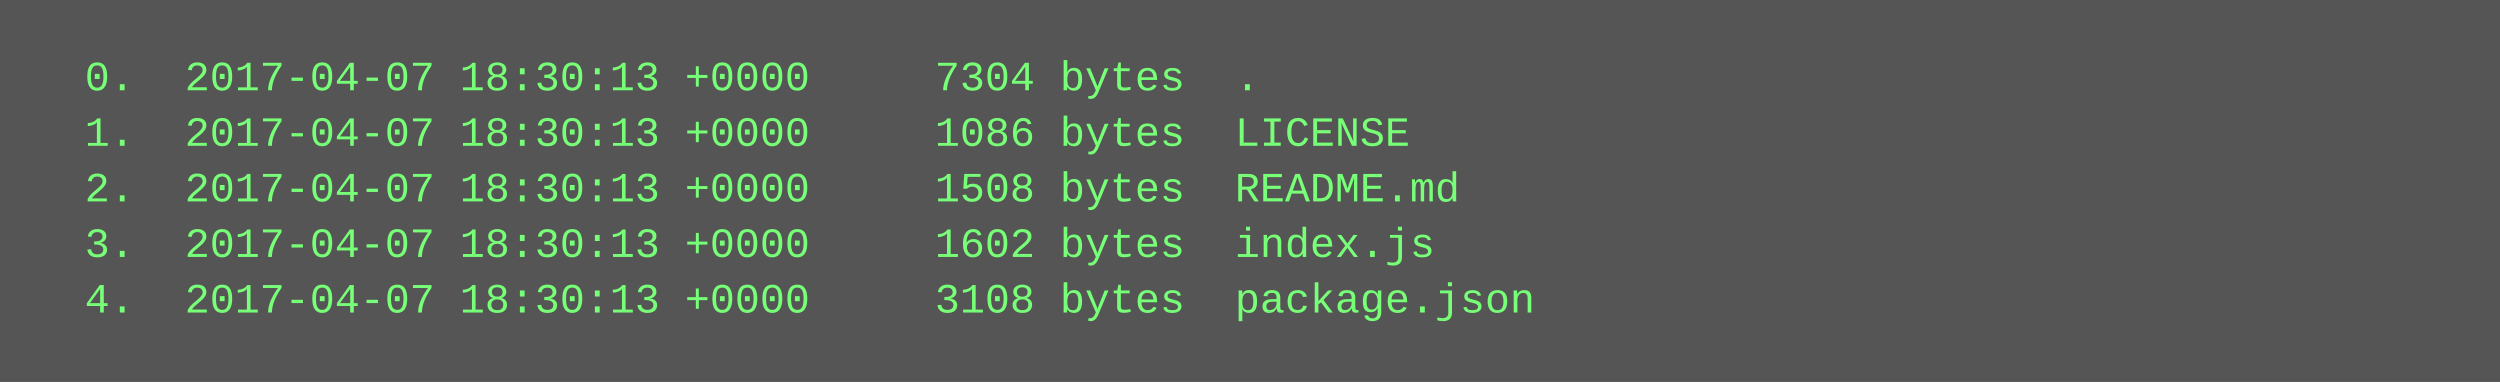
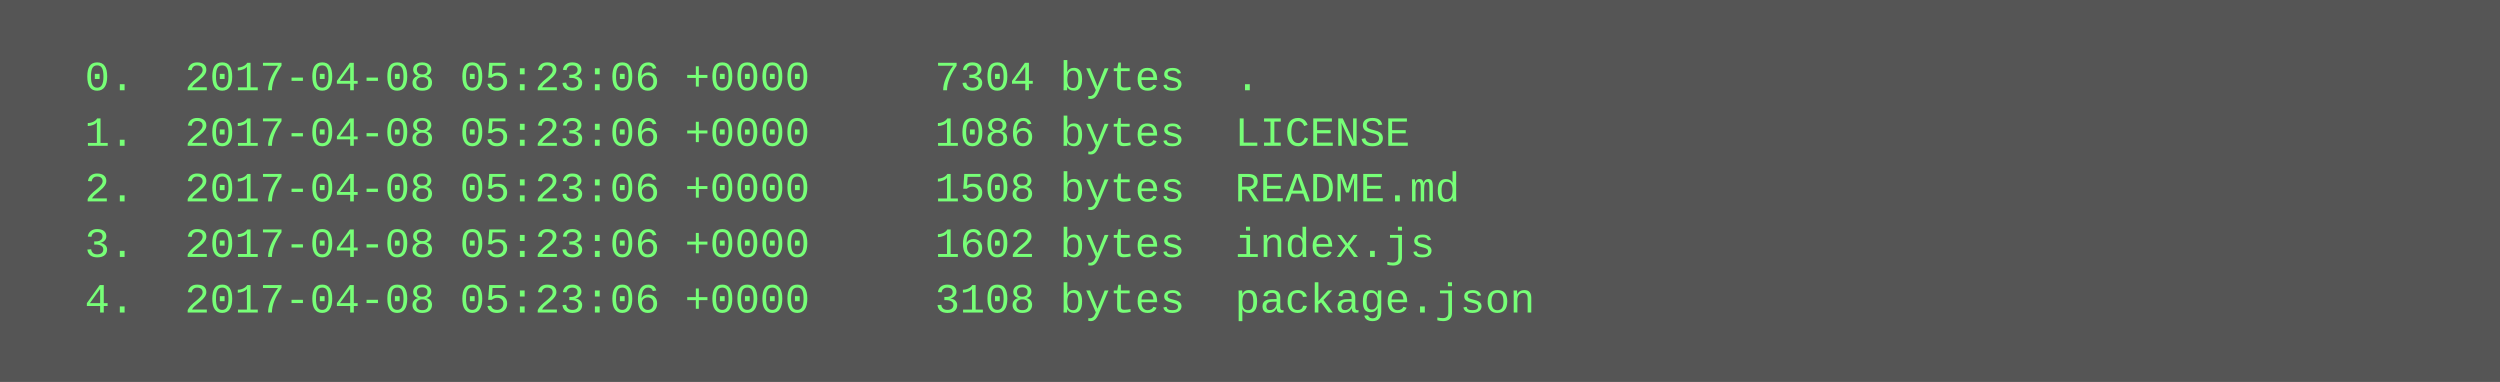
<svg xmlns="http://www.w3.org/2000/svg" height="110" width="720">
  <rect height="110" fill="#555" width="720" />
  <text fill="#7f7" font-family="Courier New" font-size="12" xml:space="preserve">
-     <tspan x="10" y="26">  0.  2017-04-07 18:30:13 +0000     7304 bytes  .</tspan>
-     <tspan x="10" y="42">  1.  2017-04-07 18:30:13 +0000     1086 bytes  LICENSE</tspan>
-     <tspan x="10" y="58">  2.  2017-04-07 18:30:13 +0000     1508 bytes  README.md</tspan>
-     <tspan x="10" y="74">  3.  2017-04-07 18:30:13 +0000     1602 bytes  index.js</tspan>
-     <tspan x="10" y="90">  4.  2017-04-07 18:30:13 +0000     3108 bytes  package.json</tspan>
+     <tspan x="10" y="26">  0.  2017-04-08 05:23:06 +0000     7304 bytes  .</tspan>
+     <tspan x="10" y="42">  1.  2017-04-08 05:23:06 +0000     1086 bytes  LICENSE</tspan>
+     <tspan x="10" y="58">  2.  2017-04-08 05:23:06 +0000     1508 bytes  README.md</tspan>
+     <tspan x="10" y="74">  3.  2017-04-08 05:23:06 +0000     1602 bytes  index.js</tspan>
+     <tspan x="10" y="90">  4.  2017-04-08 05:23:06 +0000     3108 bytes  package.json</tspan>
  </text>
</svg>
